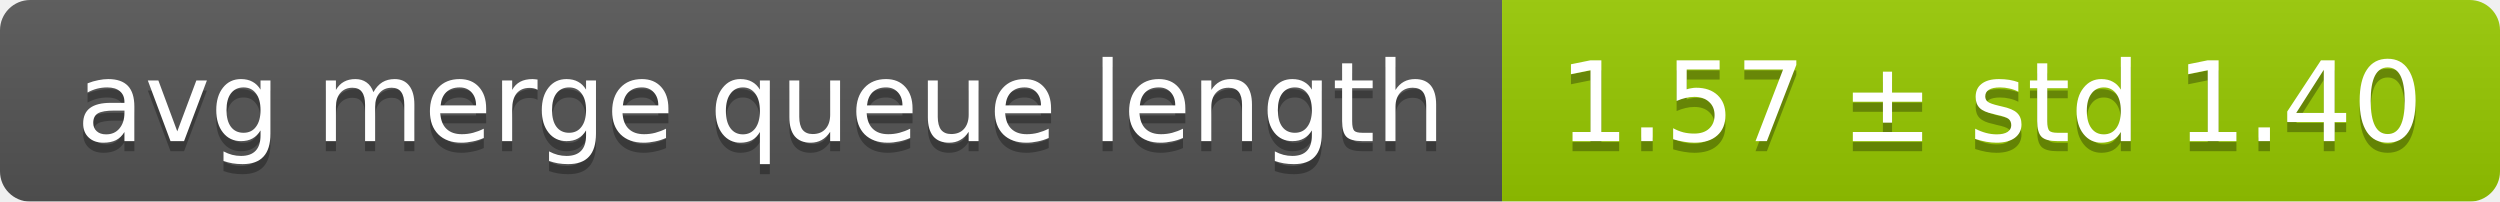
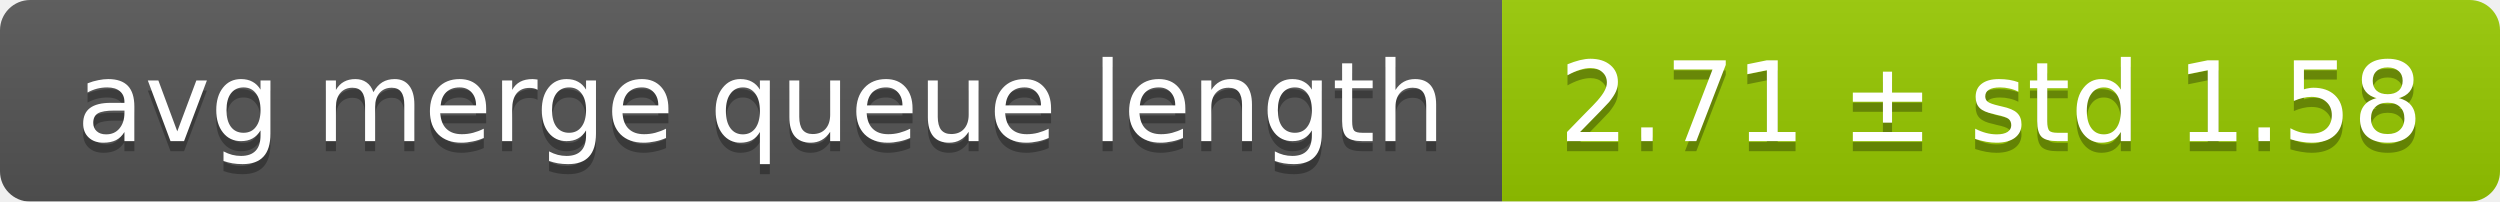
<svg xmlns="http://www.w3.org/2000/svg" width="248" height="20">
  <linearGradient id="smooth" x2="0" y2="100%">
    <stop offset="0" stop-color="#bbb" stop-opacity=".1" />
    <stop offset="1" stop-opacity=".1" />
  </linearGradient>
  <mask id="round">
    <rect width="248" height="20" rx="3" fill="#fff" />
  </mask>
  <g mask="url(#round)">
    <rect width="149" height="20" fill="#555" />
    <rect x="149" width="99" height="20" fill="#97ca00" />
    <rect width="248" height="20" fill="url(#smooth)" />
  </g>
  <g fill="#fff" text-anchor="middle" font-family="DejaVu Sans,Verdana,Geneva,sans-serif" font-size="11">
    <text x="75.5" y="15" fill="#010101" fill-opacity=".3">avg merge queue length</text>
    <text x="75.5" y="14">avg merge queue length</text>
-     <text x="197.5" y="15" fill="#010101" fill-opacity=".3">1.57 ± std 1.40</text>
-     <text x="197.5" y="14">1.57 ± std 1.40</text>
+     <text x="197.5" y="15" fill="#010101" fill-opacity=".3">2.71 ± std 1.58</text>
+     <text x="197.5" y="14">2.71 ± std 1.58</text>
  </g>
</svg>
